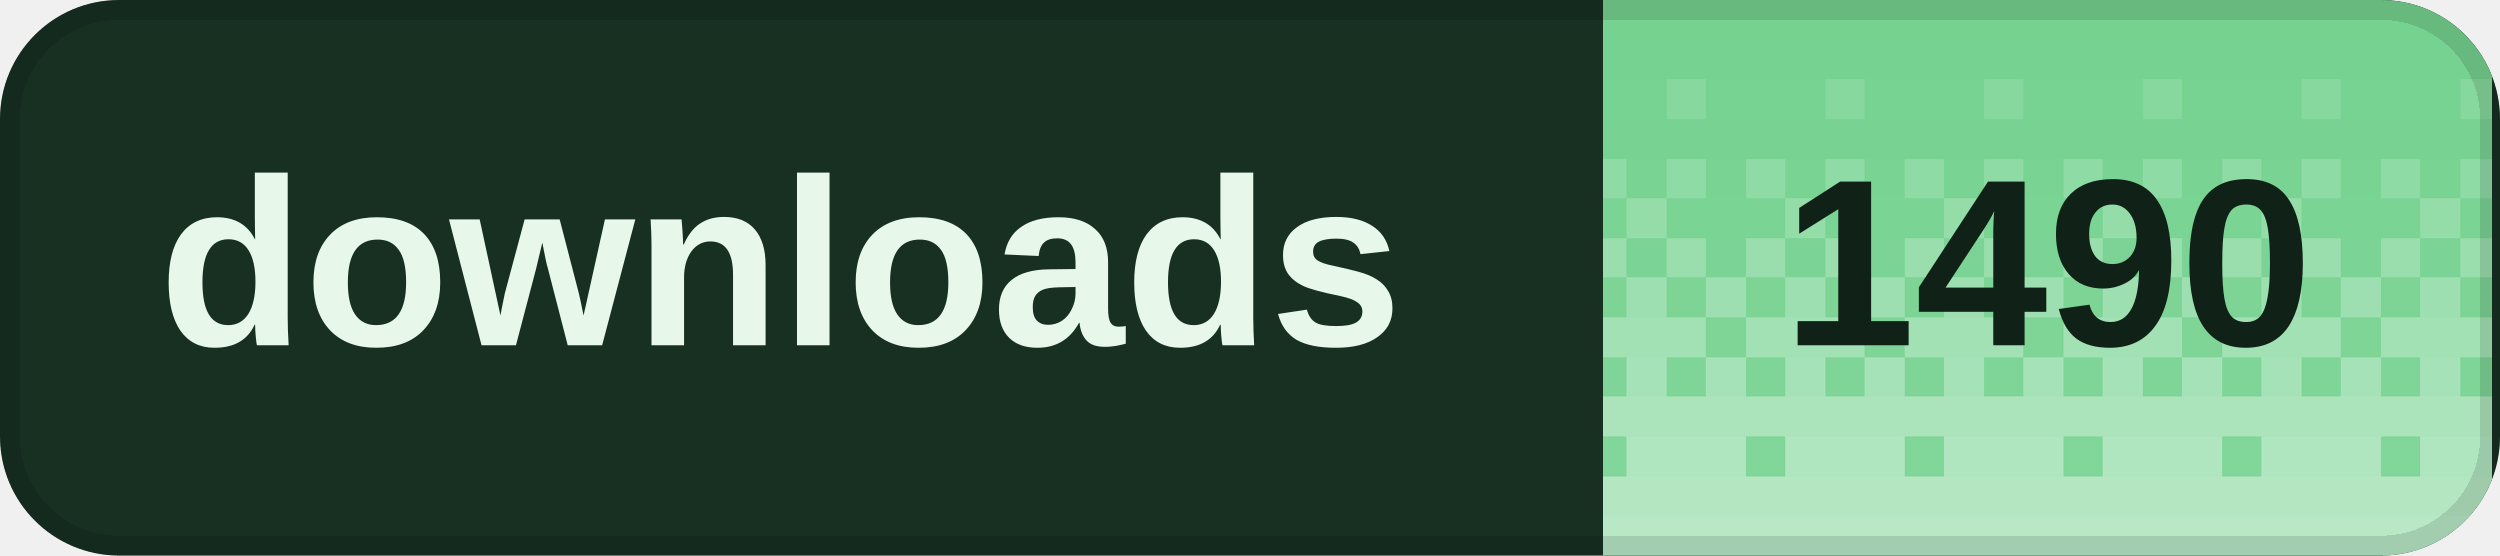
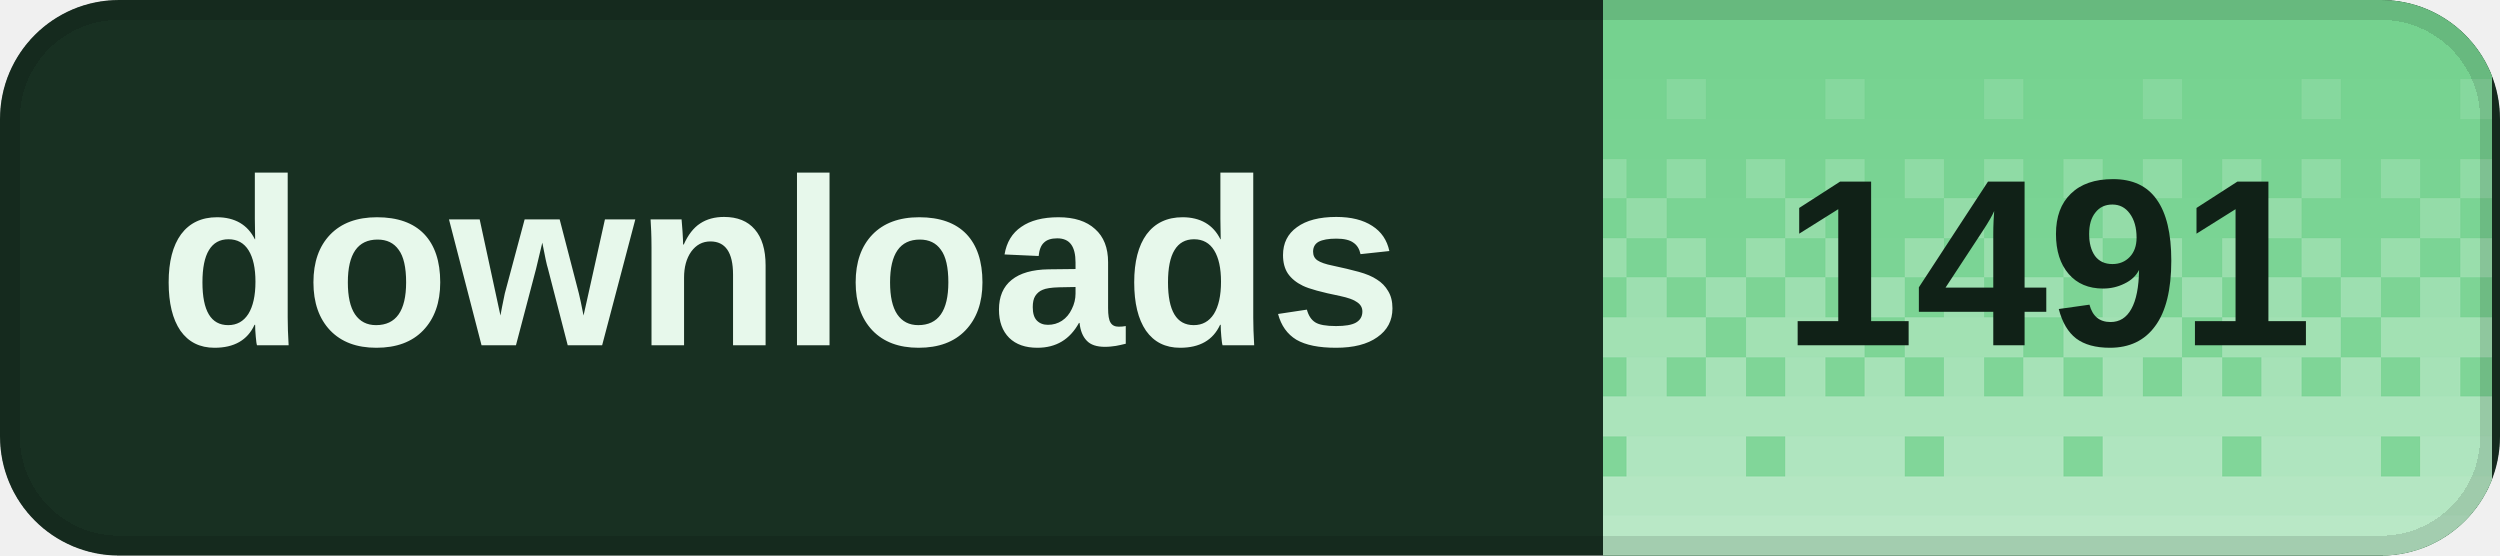
<svg xmlns="http://www.w3.org/2000/svg" width="126" height="28" viewBox="0 0 126 28" role="img" aria-labelledby="title desc" shape-rendering="crispEdges">
  <defs>
    <clipPath id="badge-clip">
      <rect width="126" height="28" rx="6" />
    </clipPath>
    <pattern id="dither" width="8" height="28" patternUnits="userSpaceOnUse">
      <rect x="0" y="0" width="2" height="2" fill="#fff" fill-opacity="0.020" />
      <rect x="2" y="0" width="2" height="2" fill="#fff" fill-opacity="0.020" />
      <rect x="4" y="0" width="2" height="2" fill="#fff" fill-opacity="0.020" />
      <rect x="6" y="0" width="2" height="2" fill="#fff" fill-opacity="0.020" />
      <rect x="0" y="2" width="2" height="2" fill="#fff" fill-opacity="0.028" />
      <rect x="2" y="2" width="2" height="2" fill="#fff" fill-opacity="0.028" />
      <rect x="4" y="2" width="2" height="2" fill="#fff" fill-opacity="0.028" />
      <rect x="6" y="2" width="2" height="2" fill="#fff" fill-opacity="0.028" />
      <rect x="0" y="4" width="2" height="2" fill="#fff" fill-opacity="0.036" />
      <rect x="2" y="4" width="2" height="2" fill="#fff" fill-opacity="0.036" />
      <rect x="4" y="4" width="2" height="2" fill="#fff" fill-opacity="0.145" />
      <rect x="6" y="4" width="2" height="2" fill="#fff" fill-opacity="0.036" />
      <rect x="0" y="6" width="2" height="2" fill="#fff" fill-opacity="0.044" />
      <rect x="2" y="6" width="2" height="2" fill="#fff" fill-opacity="0.044" />
      <rect x="4" y="6" width="2" height="2" fill="#fff" fill-opacity="0.044" />
      <rect x="6" y="6" width="2" height="2" fill="#fff" fill-opacity="0.044" />
      <rect x="0" y="8" width="2" height="2" fill="#fff" fill-opacity="0.209" />
      <rect x="2" y="8" width="2" height="2" fill="#fff" fill-opacity="0.052" />
      <rect x="4" y="8" width="2" height="2" fill="#fff" fill-opacity="0.209" />
      <rect x="6" y="8" width="2" height="2" fill="#fff" fill-opacity="0.052" />
      <rect x="0" y="10" width="2" height="2" fill="#fff" fill-opacity="0.060" />
      <rect x="2" y="10" width="2" height="2" fill="#fff" fill-opacity="0.242" />
      <rect x="4" y="10" width="2" height="2" fill="#fff" fill-opacity="0.060" />
      <rect x="6" y="10" width="2" height="2" fill="#fff" fill-opacity="0.060" />
      <rect x="0" y="12" width="2" height="2" fill="#fff" fill-opacity="0.274" />
      <rect x="2" y="12" width="2" height="2" fill="#fff" fill-opacity="0.068" />
      <rect x="4" y="12" width="2" height="2" fill="#fff" fill-opacity="0.274" />
      <rect x="6" y="12" width="2" height="2" fill="#fff" fill-opacity="0.068" />
      <rect x="0" y="14" width="2" height="2" fill="#fff" fill-opacity="0.077" />
      <rect x="2" y="14" width="2" height="2" fill="#fff" fill-opacity="0.306" />
      <rect x="4" y="14" width="2" height="2" fill="#fff" fill-opacity="0.077" />
      <rect x="6" y="14" width="2" height="2" fill="#fff" fill-opacity="0.306" />
      <rect x="0" y="16" width="2" height="2" fill="#fff" fill-opacity="0.338" />
      <rect x="2" y="16" width="2" height="2" fill="#fff" fill-opacity="0.338" />
      <rect x="4" y="16" width="2" height="2" fill="#fff" fill-opacity="0.338" />
      <rect x="6" y="16" width="2" height="2" fill="#fff" fill-opacity="0.085" />
      <rect x="0" y="18" width="2" height="2" fill="#fff" fill-opacity="0.093" />
      <rect x="2" y="18" width="2" height="2" fill="#fff" fill-opacity="0.371" />
      <rect x="4" y="18" width="2" height="2" fill="#fff" fill-opacity="0.093" />
      <rect x="6" y="18" width="2" height="2" fill="#fff" fill-opacity="0.371" />
      <rect x="0" y="20" width="2" height="2" fill="#fff" fill-opacity="0.403" />
      <rect x="2" y="20" width="2" height="2" fill="#fff" fill-opacity="0.403" />
      <rect x="4" y="20" width="2" height="2" fill="#fff" fill-opacity="0.403" />
      <rect x="6" y="20" width="2" height="2" fill="#fff" fill-opacity="0.403" />
      <rect x="0" y="22" width="2" height="2" fill="#fff" fill-opacity="0.109" />
      <rect x="2" y="22" width="2" height="2" fill="#fff" fill-opacity="0.435" />
      <rect x="4" y="22" width="2" height="2" fill="#fff" fill-opacity="0.435" />
      <rect x="6" y="22" width="2" height="2" fill="#fff" fill-opacity="0.435" />
      <rect x="0" y="24" width="2" height="2" fill="#fff" fill-opacity="0.468" />
      <rect x="2" y="24" width="2" height="2" fill="#fff" fill-opacity="0.468" />
      <rect x="4" y="24" width="2" height="2" fill="#fff" fill-opacity="0.468" />
      <rect x="6" y="24" width="2" height="2" fill="#fff" fill-opacity="0.468" />
      <rect x="0" y="26" width="2" height="2" fill="#fff" fill-opacity="0.500" />
      <rect x="2" y="26" width="2" height="2" fill="#fff" fill-opacity="0.500" />
      <rect x="4" y="26" width="2" height="2" fill="#fff" fill-opacity="0.500" />
      <rect x="6" y="26" width="2" height="2" fill="#fff" fill-opacity="0.500" />
    </pattern>
  </defs>
  <g clip-path="url(#badge-clip)">
    <rect width="126" height="28" fill="#183022" />
    <rect x="80.8" width="44.8" height="28" fill="#72d18d" />
    <rect x="80.8" width="44.8" height="28" fill="url(#dither)" />
  </g>
  <rect x="0.5" y="0.5" width="125" height="27" rx="5.5" fill="none" stroke="#000" stroke-opacity="0.12" />
  <g fill="#e7f8eb" font-family="Geist,Arial,sans-serif" font-size="12" font-weight="600" dominant-baseline="middle">
    <text x="8" y="14">downloads</text>
  </g>
-   <text x="103.2" y="14" fill="#102117" font-family="Geist,Arial,sans-serif" font-size="12" font-weight="700" text-anchor="middle" dominant-baseline="middle">1490</text>
+   <text x="103.2" y="14" fill="#102117" font-family="Geist,Arial,sans-serif" font-size="12" font-weight="700" text-anchor="middle" dominant-baseline="middle">1491</text>
</svg>
